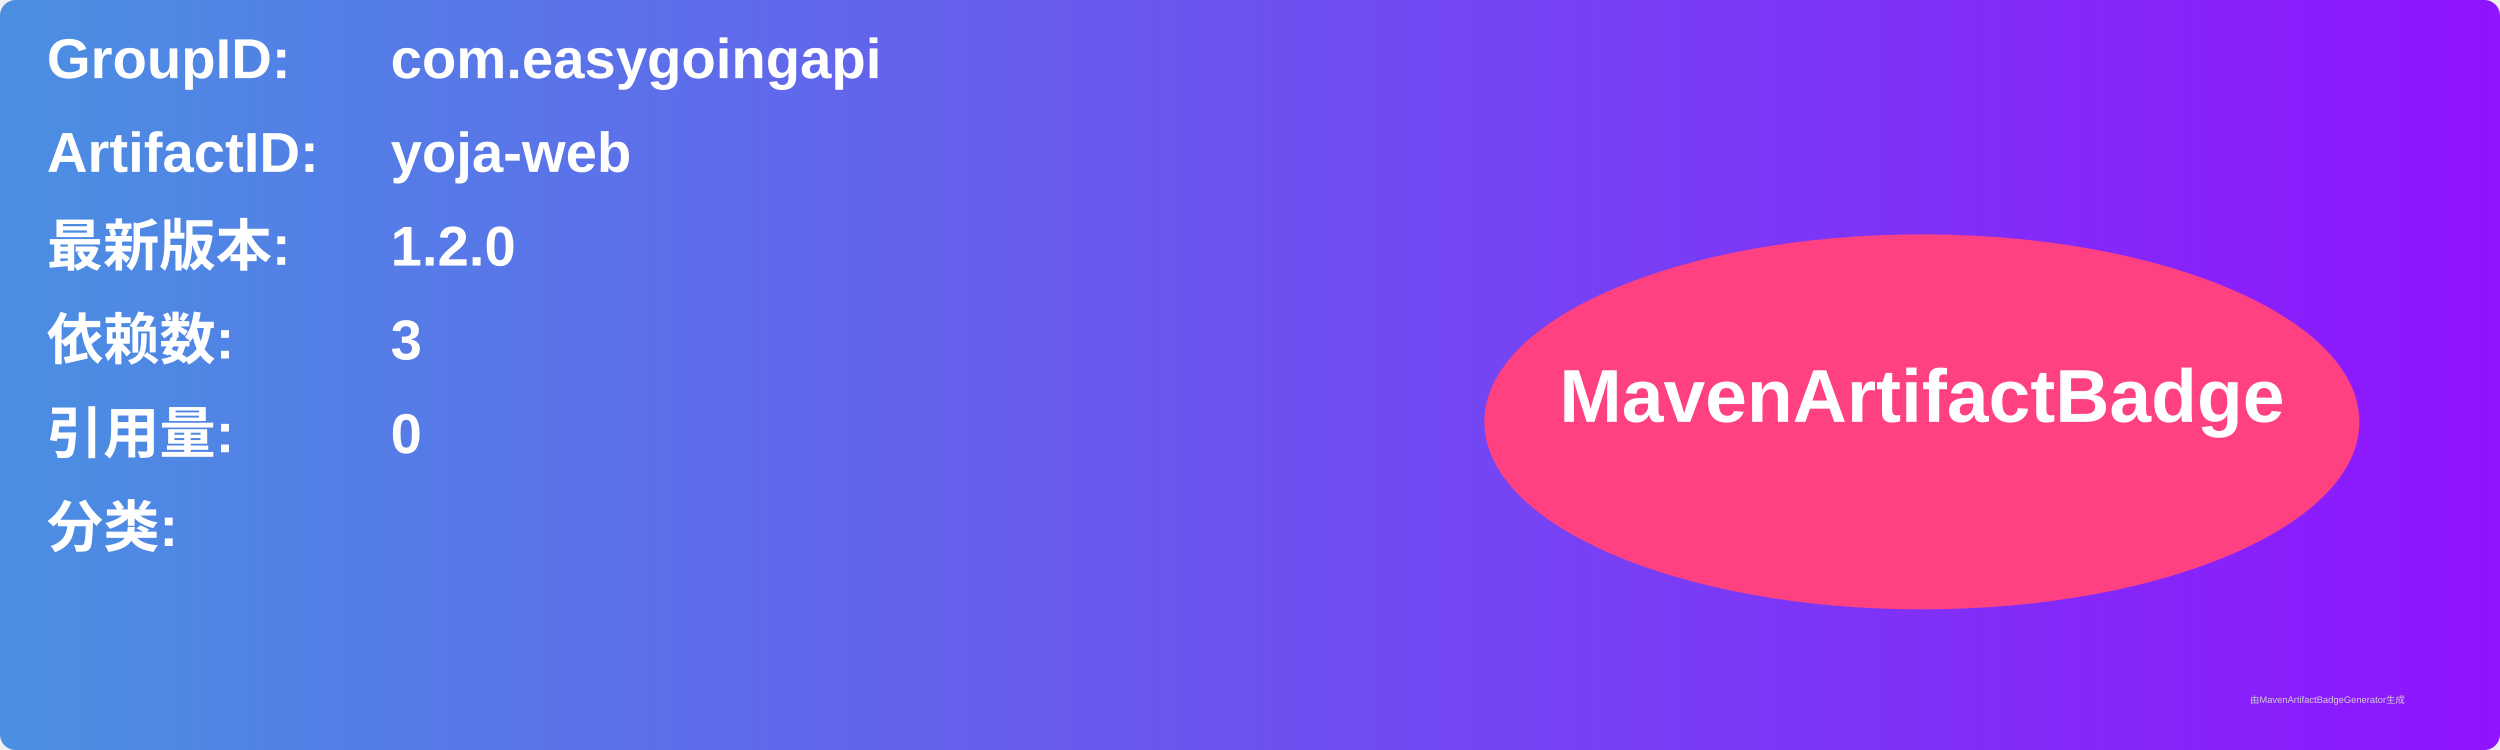
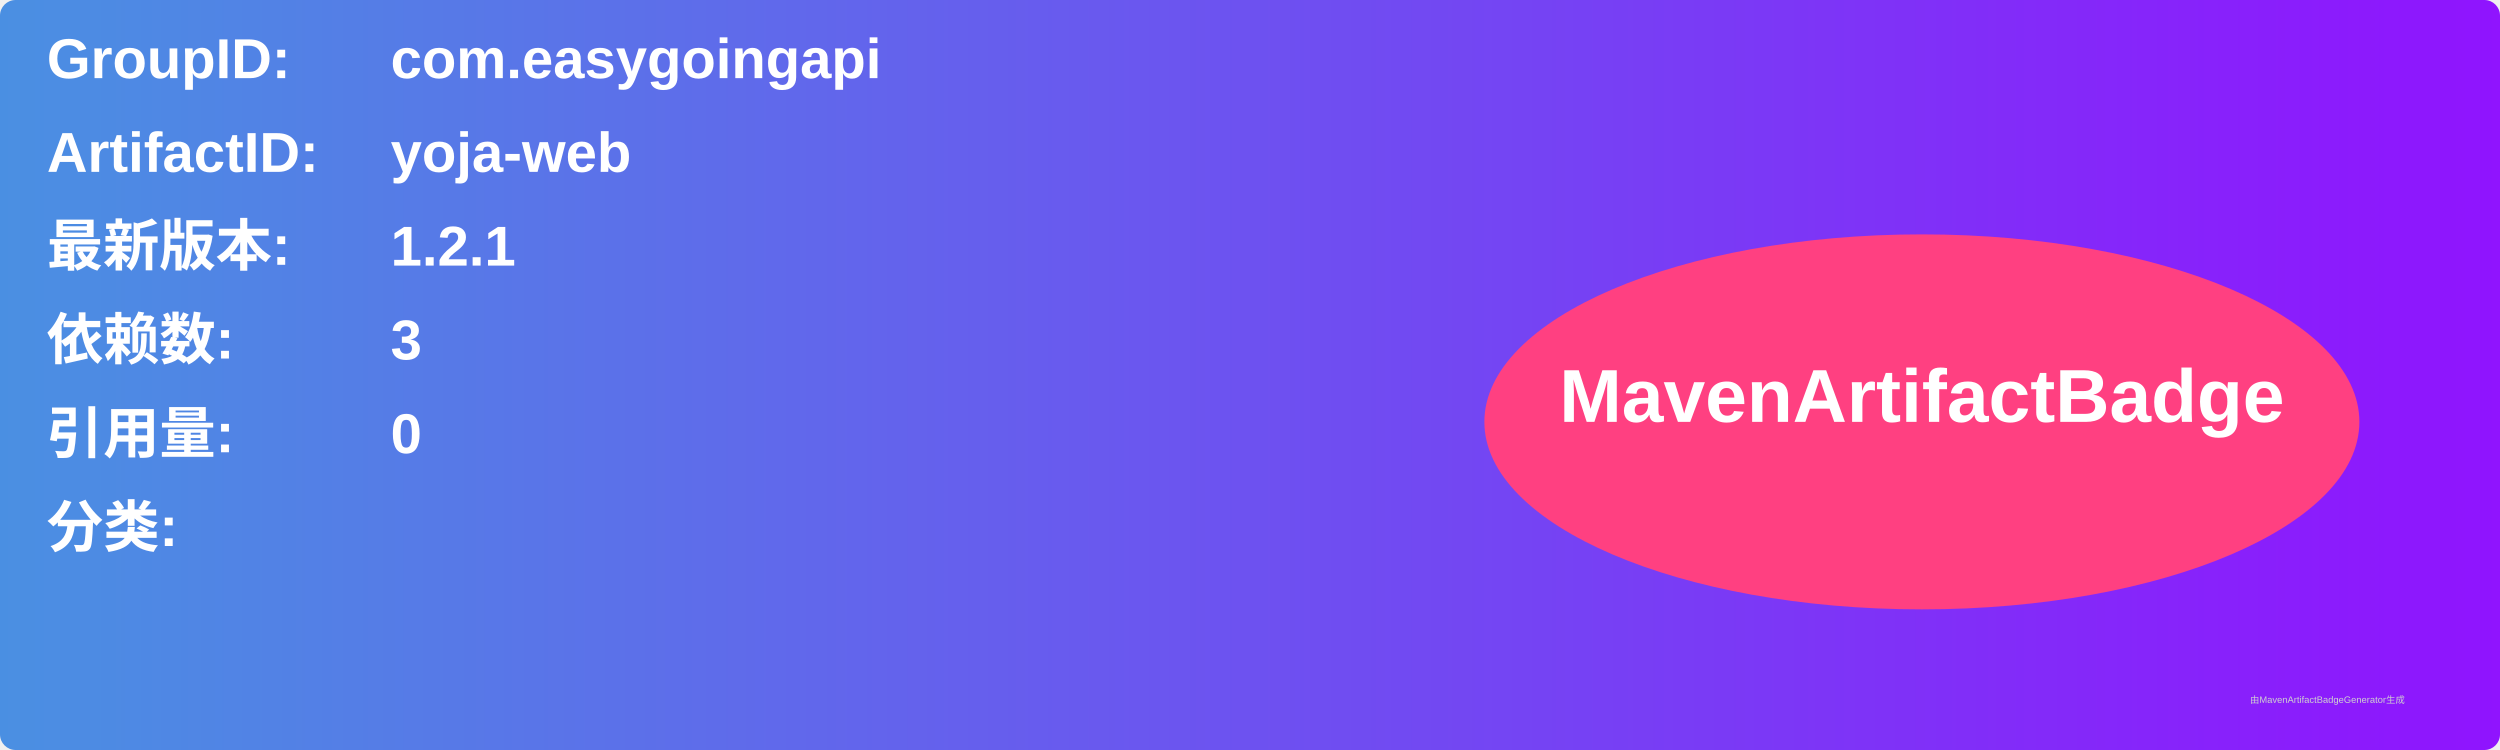
<svg xmlns="http://www.w3.org/2000/svg" width="800" height="240" viewBox="0 0 800 240">
  <linearGradient id="grad" x1="0%" y1="0%" x2="100%" y2="0%">
    <stop offset="0%" stop-color="#4a90e2" />
    <stop offset="100%" stop-color="#9013fe" />
  </linearGradient>
  <rect width="100%" height="100%" rx="5" ry="5" fill="url(#grad)" />
  <g transform="translate(15, 15)">
    <text x="0" y="10" font-family="Arial" font-size="18" fill="white" font-weight="bold" width="260">GroupID:</text>
    <text x="110" y="10" font-family="Arial" font-size="18" fill="white" font-weight="bold" width="460">com.easygoingapi</text>
    <text x="0" y="40" font-family="Arial" font-size="18" fill="white" font-weight="bold" width="260">ArtifactID:</text>
    <text x="110" y="40" font-family="Arial" font-size="18" fill="white" font-weight="bold" width="460">yoja-web</text>
    <text x="0" y="70" font-family="Arial" font-size="18" fill="white" font-weight="bold">最新版本:</text>
    <text x="110" y="70" font-family="Arial" font-size="18" fill="white" font-weight="bold">
-       <tspan font-weight="bold">1.2.0</tspan>
+       <tspan font-weight="bold">1.2.1</tspan>
    </text>
    <text x="0" y="100" font-family="Arial" font-size="18" fill="white" font-weight="bold">依赖数: </text>
    <text x="110" y="100" font-family="Arial" font-size="18" fill="white">
      <tspan font-weight="bold">3</tspan>
    </text>
    <text x="0" y="130" font-family="Arial" font-size="18" fill="white" font-weight="bold">引用量: </text>
    <text x="110" y="130" font-family="Arial" font-size="18" fill="white">
      <tspan font-weight="bold">0</tspan>
    </text>
    <text x="0" y="160" font-family="Arial" font-size="18" fill="white" font-weight="bold">分类:</text>
    <text x="10" y="190" font-family="Arial" font-size="10" fill="white">
      <tspan font-weight="bold" />
    </text>
    <ellipse cx="600" cy="120" rx="140" ry="60" fill="#ff4081" />
    <text x="600" y="120" text-anchor="middle" font-family="Arial" font-size="24" fill="white" font-weight="bold">MavenArtifactBadge</text>
  </g>
  <text x="720" y="225" font-family="Arial" font-size="3" fill="#d0d0d0">由MavenArtifactBadgeGenerator生成</text>
</svg>
